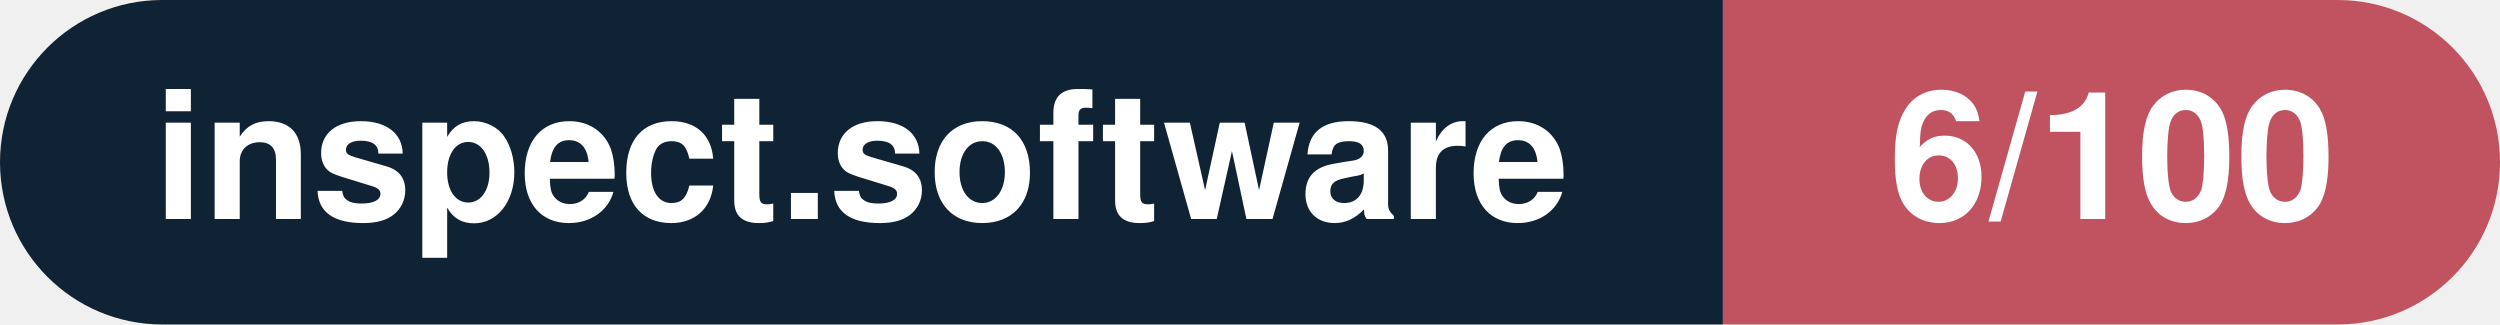
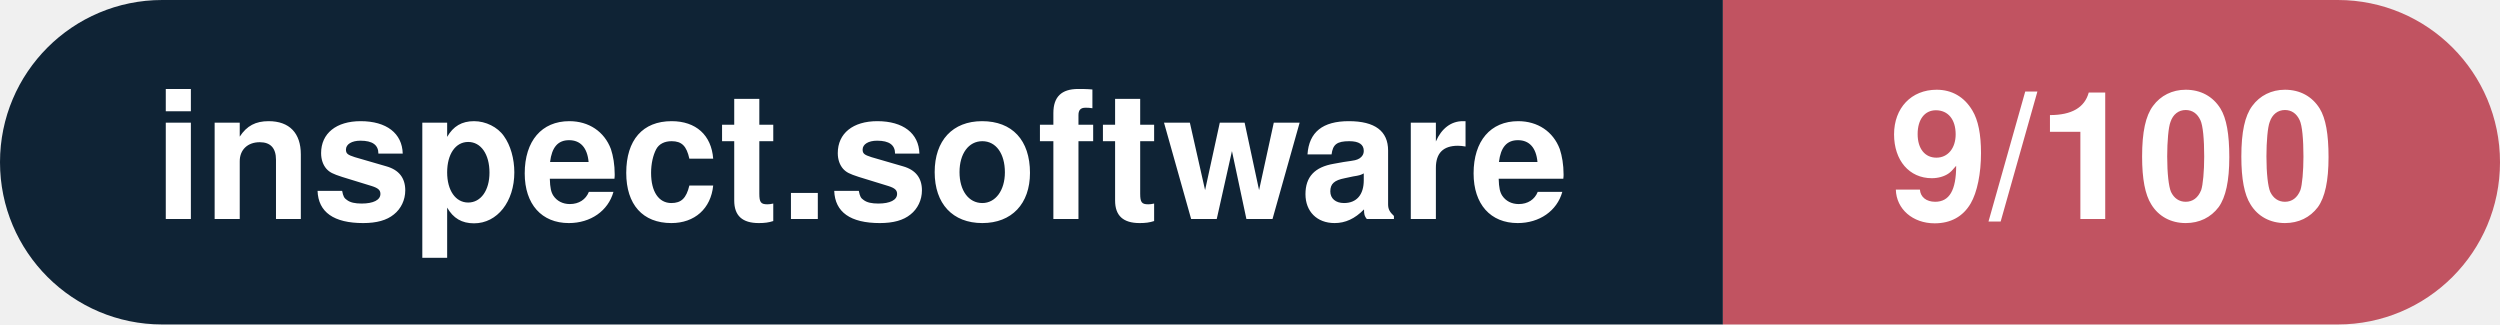
- <svg xmlns="http://www.w3.org/2000/svg" width="154.1" height="20" viewBox="0 0 154.1 20" role="img" aria-label="inspect.software: 6/100">
+ <svg xmlns="http://www.w3.org/2000/svg" width="154.1" height="20" viewBox="0 0 154.1 20" role="img" aria-label="inspect.software: 9/100">
  <clipPath id="rnd">
    <rect width="154.1" height="20" rx="10.0" fill="#fff" />
  </clipPath>
  <g clip-path="url(#rnd)">
    <rect width="106.2" height="20" fill="#0f2335" />
    <rect x="106.2" width="47.9" height="20" fill="#c15361" />
  </g>
  <g fill="#fff" text-anchor="middle" font-family="Helvetica Neue,Helvetica,Arial,sans-serif" font-size="11">
    <text x="53.1" y="13.5" font-weight="600">inspect.software</text>
-     <text x="130.2" y="13.5" font-weight="700">6/100</text>
+     <text x="130.2" y="13.5" font-weight="700">9/100</text>
  </g>
</svg>
